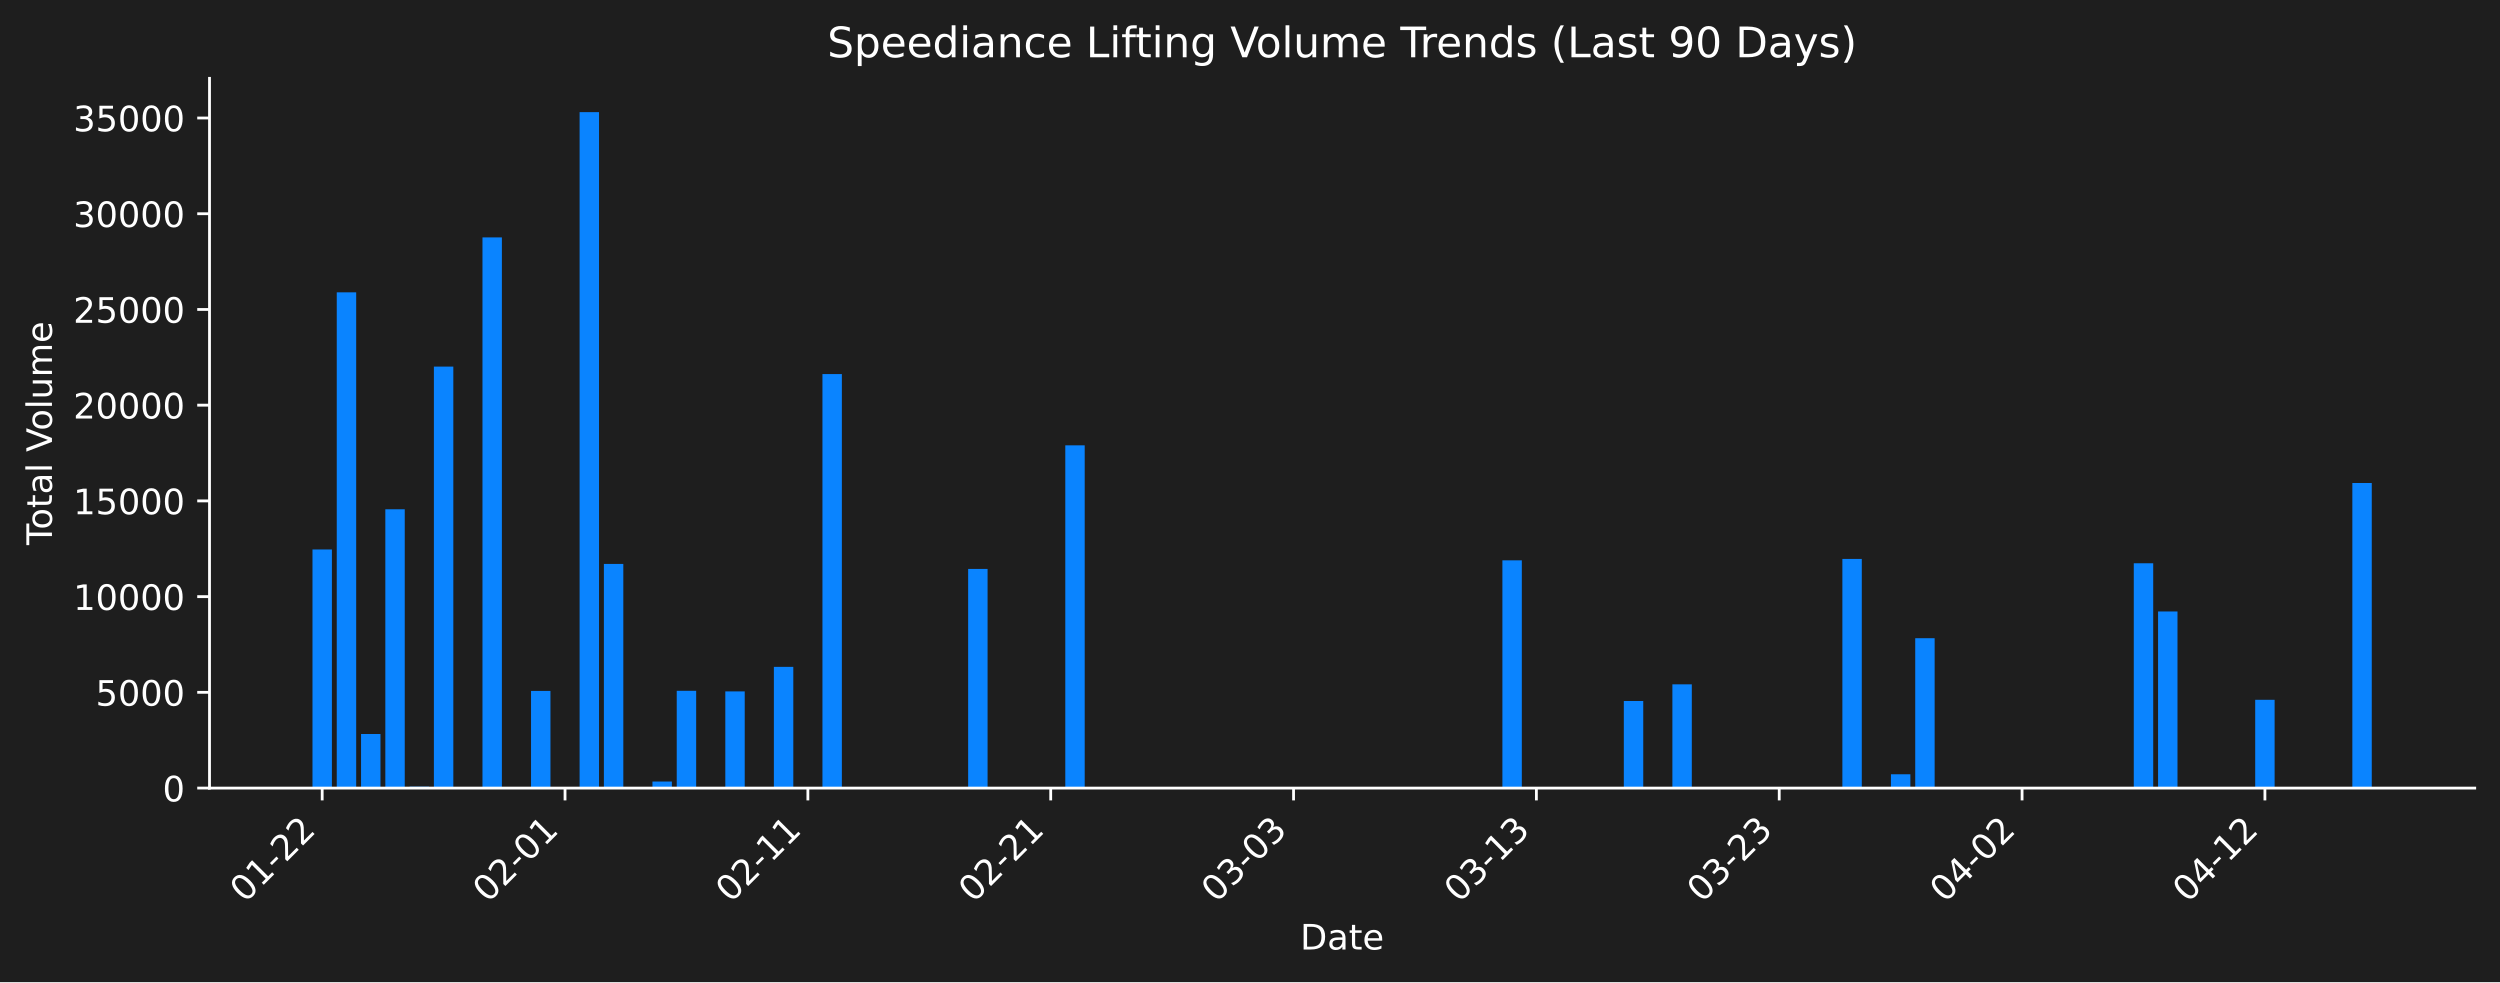
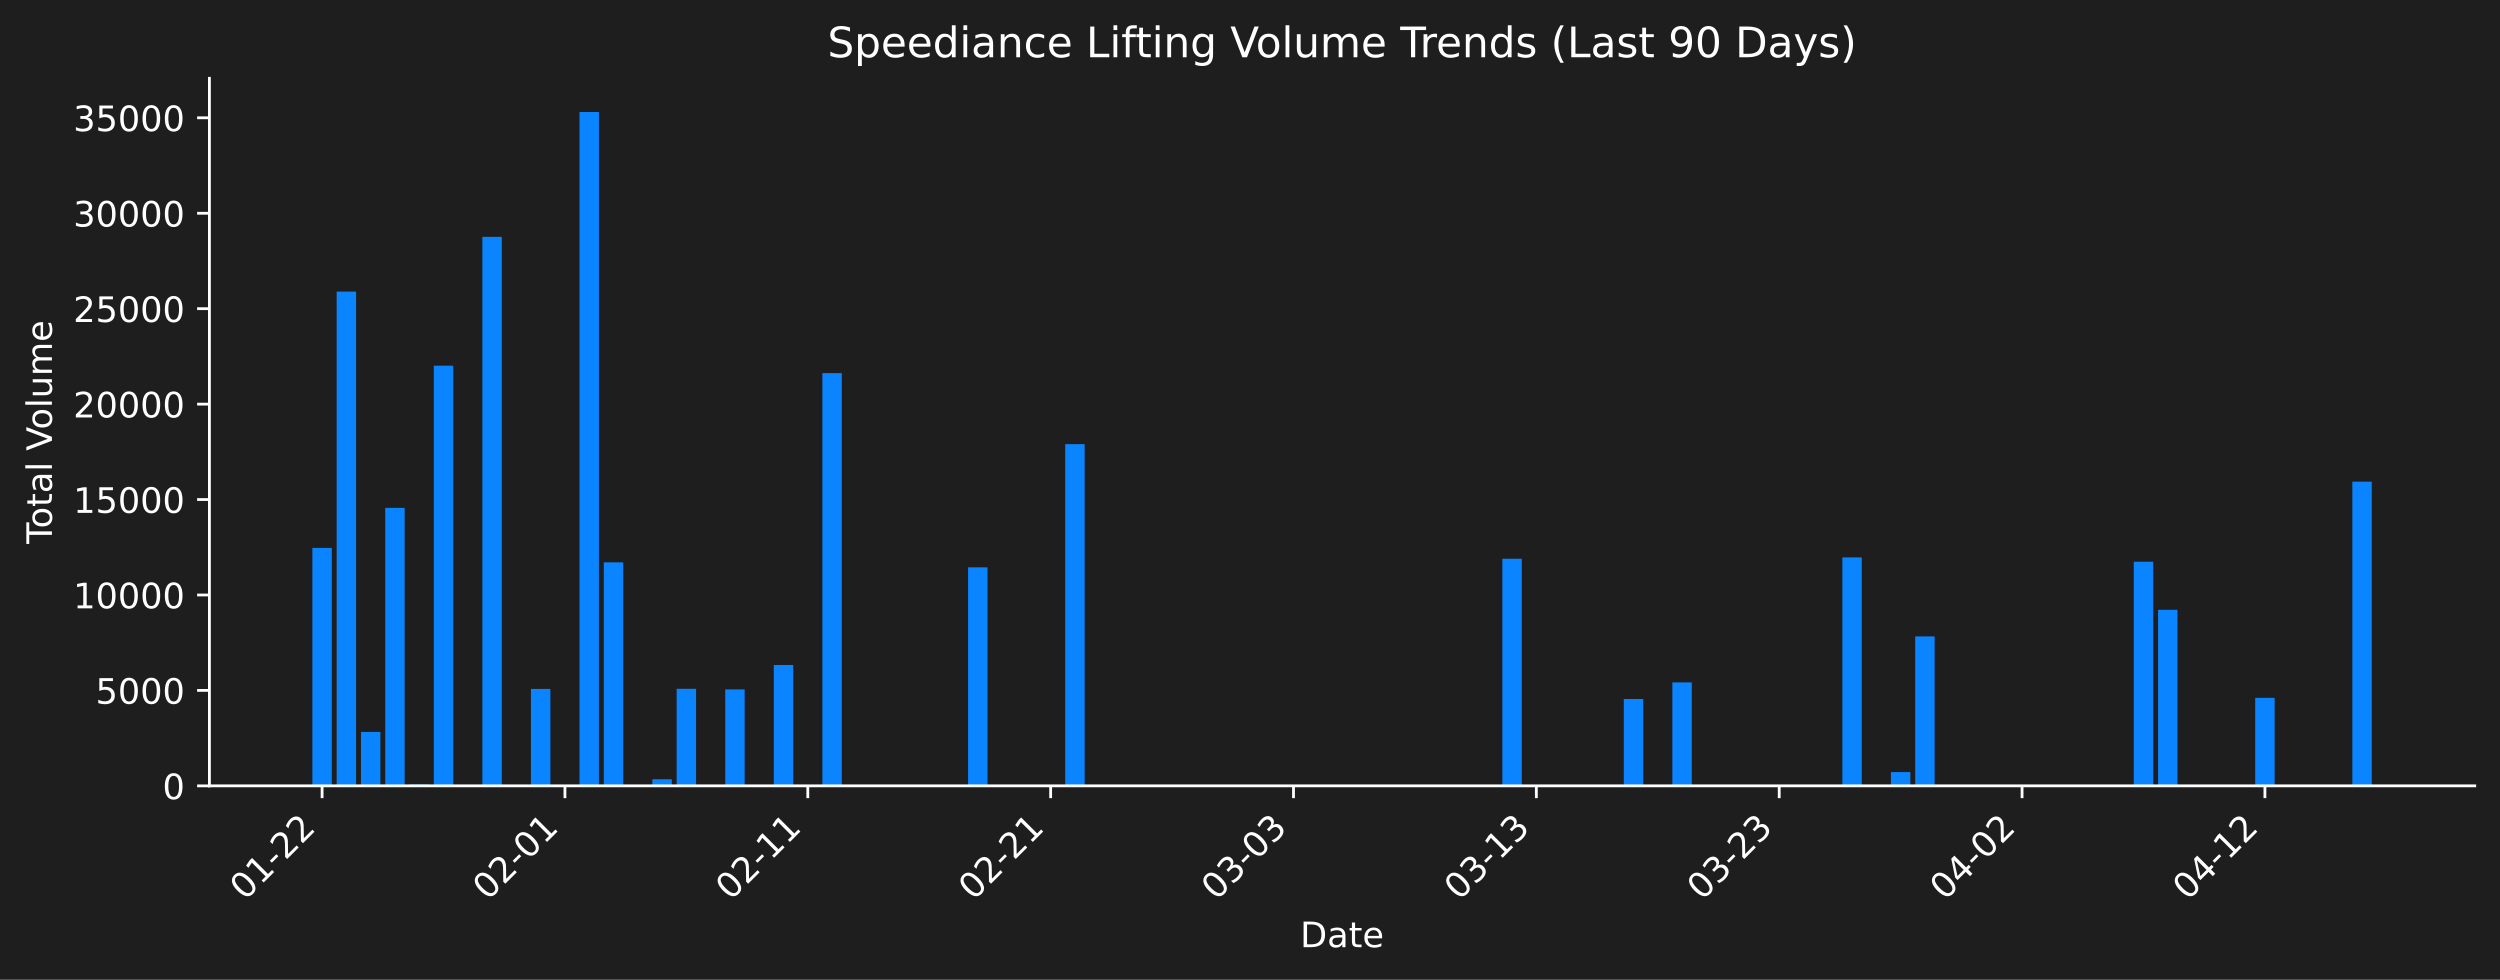
- <svg xmlns="http://www.w3.org/2000/svg" xmlns:xlink="http://www.w3.org/1999/xlink" width="712.261pt" height="279.8pt" viewBox="0 0 712.261 279.8" version="1.1">
+ <svg xmlns="http://www.w3.org/2000/svg" xmlns:xlink="http://www.w3.org/1999/xlink" width="712.621pt" height="279.271pt" viewBox="0 0 712.621 279.271" version="1.1">
  <defs>
    <style type="text/css">*{stroke-linejoin: round; stroke-linecap: butt}</style>
  </defs>
  <g id="figure_1">
    <g id="patch_1">
-       <path d="M 0 279.8  L 712.261 279.8  L 712.261 0  L 0 0  z " style="fill: #1e1e1e" />
+       <path d="M 0 279.271  L 712.621 279.271  L 712.621 0  L 0 0  z " style="fill: #1e1e1e" />
    </g>
    <g id="axes_1">
      <g id="patch_2">
-         <path d="M 59.691 224.531  L 705.061 224.531  L 705.061 22.318  L 59.691 22.318  L 59.691 224.531  z " style="fill: none" />
+         <path d="M 59.691 224.002  L 705.421 224.002  L 705.421 22.318  L 59.691 22.318  L 59.691 224.002  z " style="fill: none" />
      </g>
      <g id="patch_3">
-         <path d="M 89.026 224.531  L 94.561 224.531  L 94.561 156.536  L 89.026 156.536  z " clip-path="url(#p6ee5d2a723)" style="fill: #0a84ff" />
+         <path d="M 89.042 224.002  L 94.58 224.002  L 94.58 156.185  L 89.042 156.185  z " clip-path="url(#pab4fa74b27)" style="fill: #0a84ff" />
      </g>
      <g id="patch_4">
-         <path d="M 95.944 224.531  L 101.479 224.531  L 101.479 83.288  L 95.944 83.288  z " clip-path="url(#p6ee5d2a723)" style="fill: #0a84ff" />
+         <path d="M 95.964 224.002  L 101.502 224.002  L 101.502 83.129  L 95.964 83.129  z " clip-path="url(#pab4fa74b27)" style="fill: #0a84ff" />
      </g>
      <g id="patch_5">
-         <path d="M 102.863 224.531  L 108.398 224.531  L 108.398 209.117  L 102.863 209.117  z " clip-path="url(#p6ee5d2a723)" style="fill: #0a84ff" />
+         <path d="M 102.887 224.002  L 108.425 224.002  L 108.425 208.628  L 102.887 208.628  z " clip-path="url(#pab4fa74b27)" style="fill: #0a84ff" />
      </g>
      <g id="patch_6">
-         <path d="M 109.782 224.531  L 115.316 224.531  L 115.316 145.098  L 109.782 145.098  z " clip-path="url(#p6ee5d2a723)" style="fill: #0a84ff" />
+         <path d="M 109.809 224.002  L 115.347 224.002  L 115.347 144.776  L 109.809 144.776  z " clip-path="url(#pab4fa74b27)" style="fill: #0a84ff" />
      </g>
      <g id="patch_7">
-         <path d="M 116.7 224.531  L 122.235 224.531  L 122.235 224.132  L 116.7 224.132  z " clip-path="url(#p6ee5d2a723)" style="fill: #0a84ff" />
+         <path d="M 116.732 224.002  L 122.27 224.002  L 122.27 223.604  L 116.732 223.604  z " clip-path="url(#pab4fa74b27)" style="fill: #0a84ff" />
      </g>
      <g id="patch_8">
-         <path d="M 123.619 224.531  L 129.154 224.531  L 129.154 104.445  L 123.619 104.445  z " clip-path="url(#p6ee5d2a723)" style="fill: #0a84ff" />
+         <path d="M 123.654 224.002  L 129.192 224.002  L 129.192 104.23  L 123.654 104.23  z " clip-path="url(#pab4fa74b27)" style="fill: #0a84ff" />
      </g>
      <g id="patch_9">
-         <path d="M 137.456 224.531  L 142.991 224.531  L 142.991 67.644  L 137.456 67.644  z " clip-path="url(#p6ee5d2a723)" style="fill: #0a84ff" />
+         <path d="M 137.499 224.002  L 143.037 224.002  L 143.037 67.525  L 137.499 67.525  z " clip-path="url(#pab4fa74b27)" style="fill: #0a84ff" />
      </g>
      <g id="patch_10">
-         <path d="M 144.375 224.531  L 149.91 224.531  L 149.91 224.357  L 144.375 224.357  z " clip-path="url(#p6ee5d2a723)" style="fill: #0a84ff" />
+         <path d="M 144.422 224.002  L 149.96 224.002  L 149.96 223.828  L 144.422 223.828  z " clip-path="url(#pab4fa74b27)" style="fill: #0a84ff" />
      </g>
      <g id="patch_11">
-         <path d="M 151.293 224.531  L 156.828 224.531  L 156.828 196.842  L 151.293 196.842  z " clip-path="url(#p6ee5d2a723)" style="fill: #0a84ff" />
+         <path d="M 151.344 224.002  L 156.882 224.002  L 156.882 196.386  L 151.344 196.386  z " clip-path="url(#pab4fa74b27)" style="fill: #0a84ff" />
      </g>
      <g id="patch_12">
-         <path d="M 165.131 224.531  L 170.665 224.531  L 170.665 31.947  L 165.131 31.947  z " clip-path="url(#p6ee5d2a723)" style="fill: #0a84ff" />
+         <path d="M 165.189 224.002  L 170.727 224.002  L 170.727 31.922  L 165.189 31.922  z " clip-path="url(#pab4fa74b27)" style="fill: #0a84ff" />
      </g>
      <g id="patch_13">
-         <path d="M 172.049 224.531  L 177.584 224.531  L 177.584 160.66  L 172.049 160.66  z " clip-path="url(#p6ee5d2a723)" style="fill: #0a84ff" />
+         <path d="M 172.112 224.002  L 177.65 224.002  L 177.65 160.298  L 172.112 160.298  z " clip-path="url(#pab4fa74b27)" style="fill: #0a84ff" />
      </g>
      <g id="patch_14">
-         <path d="M 185.886 224.531  L 191.421 224.531  L 191.421 222.653  L 185.886 222.653  z " clip-path="url(#p6ee5d2a723)" style="fill: #0a84ff" />
+         <path d="M 185.957 224.002  L 191.495 224.002  L 191.495 222.128  L 185.957 222.128  z " clip-path="url(#pab4fa74b27)" style="fill: #0a84ff" />
      </g>
      <g id="patch_15">
-         <path d="M 192.805 224.531  L 198.34 224.531  L 198.34 196.804  L 192.805 196.804  z " clip-path="url(#p6ee5d2a723)" style="fill: #0a84ff" />
+         <path d="M 192.879 224.002  L 198.417 224.002  L 198.417 196.348  L 192.879 196.348  z " clip-path="url(#pab4fa74b27)" style="fill: #0a84ff" />
      </g>
      <g id="patch_16">
-         <path d="M 206.642 224.531  L 212.177 224.531  L 212.177 196.973  L 206.642 196.973  z " clip-path="url(#p6ee5d2a723)" style="fill: #0a84ff" />
+         <path d="M 206.724 224.002  L 212.262 224.002  L 212.262 196.516  L 206.724 196.516  z " clip-path="url(#pab4fa74b27)" style="fill: #0a84ff" />
      </g>
      <g id="patch_17">
-         <path d="M 220.48 224.531  L 226.015 224.531  L 226.015 189.988  L 220.48 189.988  z " clip-path="url(#p6ee5d2a723)" style="fill: #0a84ff" />
+         <path d="M 220.569 224.002  L 226.107 224.002  L 226.107 189.55  L 220.569 189.55  z " clip-path="url(#pab4fa74b27)" style="fill: #0a84ff" />
      </g>
      <g id="patch_18">
-         <path d="M 234.317 224.531  L 239.852 224.531  L 239.852 106.581  L 234.317 106.581  z " clip-path="url(#p6ee5d2a723)" style="fill: #0a84ff" />
+         <path d="M 234.414 224.002  L 239.952 224.002  L 239.952 106.36  L 234.414 106.36  z " clip-path="url(#pab4fa74b27)" style="fill: #0a84ff" />
      </g>
      <g id="patch_19">
-         <path d="M 275.829 224.531  L 281.364 224.531  L 281.364 162.089  L 275.829 162.089  z " clip-path="url(#p6ee5d2a723)" style="fill: #0a84ff" />
+         <path d="M 275.949 224.002  L 281.487 224.002  L 281.487 161.724  L 275.949 161.724  z " clip-path="url(#pab4fa74b27)" style="fill: #0a84ff" />
      </g>
      <g id="patch_20">
-         <path d="M 303.503 224.531  L 309.038 224.531  L 309.038 126.87  L 303.503 126.87  z " clip-path="url(#p6ee5d2a723)" style="fill: #0a84ff" />
+         <path d="M 303.639 224.002  L 309.177 224.002  L 309.177 126.597  L 303.639 126.597  z " clip-path="url(#pab4fa74b27)" style="fill: #0a84ff" />
      </g>
      <g id="patch_21">
-         <path d="M 428.039 224.531  L 433.574 224.531  L 433.574 159.635  L 428.039 159.635  z " clip-path="url(#p6ee5d2a723)" style="fill: #0a84ff" />
+         <path d="M 428.244 224.002  L 433.782 224.002  L 433.782 159.275  L 428.244 159.275  z " clip-path="url(#pab4fa74b27)" style="fill: #0a84ff" />
      </g>
      <g id="patch_22">
-         <path d="M 462.632 224.531  L 468.167 224.531  L 468.167 199.712  L 462.632 199.712  z " clip-path="url(#p6ee5d2a723)" style="fill: #0a84ff" />
+         <path d="M 462.857 224.002  L 468.395 224.002  L 468.395 199.247  L 462.857 199.247  z " clip-path="url(#pab4fa74b27)" style="fill: #0a84ff" />
      </g>
      <g id="patch_23">
-         <path d="M 476.469 224.531  L 482.004 224.531  L 482.004 194.96  L 476.469 194.96  z " clip-path="url(#p6ee5d2a723)" style="fill: #0a84ff" />
+         <path d="M 476.702 224.002  L 482.24 224.002  L 482.24 194.508  L 476.702 194.508  z " clip-path="url(#pab4fa74b27)" style="fill: #0a84ff" />
      </g>
      <g id="patch_24">
-         <path d="M 524.899 224.531  L 530.434 224.531  L 530.434 159.237  L 524.899 159.237  z " clip-path="url(#p6ee5d2a723)" style="fill: #0a84ff" />
+         <path d="M 525.159 224.002  L 530.697 224.002  L 530.697 158.878  L 525.159 158.878  z " clip-path="url(#pab4fa74b27)" style="fill: #0a84ff" />
      </g>
      <g id="patch_25">
-         <path d="M 538.737 224.531  L 544.272 224.531  L 544.272 220.593  L 538.737 220.593  z " clip-path="url(#p6ee5d2a723)" style="fill: #0a84ff" />
+         <path d="M 539.004 224.002  L 544.542 224.002  L 544.542 220.074  L 539.004 220.074  z " clip-path="url(#pab4fa74b27)" style="fill: #0a84ff" />
      </g>
      <g id="patch_26">
-         <path d="M 545.655 224.531  L 551.19 224.531  L 551.19 181.82  L 545.655 181.82  z " clip-path="url(#p6ee5d2a723)" style="fill: #0a84ff" />
+         <path d="M 545.926 224.002  L 551.464 224.002  L 551.464 181.402  L 545.926 181.402  z " clip-path="url(#pab4fa74b27)" style="fill: #0a84ff" />
      </g>
      <g id="patch_27">
-         <path d="M 607.923 224.531  L 613.458 224.531  L 613.458 160.486  L 607.923 160.486  z " clip-path="url(#p6ee5d2a723)" style="fill: #0a84ff" />
+         <path d="M 608.229 224.002  L 613.767 224.002  L 613.767 160.124  L 608.229 160.124  z " clip-path="url(#pab4fa74b27)" style="fill: #0a84ff" />
      </g>
      <g id="patch_28">
-         <path d="M 614.842 224.531  L 620.377 224.531  L 620.377 174.216  L 614.842 174.216  z " clip-path="url(#p6ee5d2a723)" style="fill: #0a84ff" />
+         <path d="M 615.151 224.002  L 620.689 224.002  L 620.689 173.818  L 615.151 173.818  z " clip-path="url(#pab4fa74b27)" style="fill: #0a84ff" />
      </g>
      <g id="patch_29">
-         <path d="M 642.516 224.531  L 648.051 224.531  L 648.051 199.384  L 642.516 199.384  z " clip-path="url(#p6ee5d2a723)" style="fill: #0a84ff" />
+         <path d="M 642.841 224.002  L 648.379 224.002  L 648.379 198.921  L 642.841 198.921  z " clip-path="url(#pab4fa74b27)" style="fill: #0a84ff" />
      </g>
      <g id="patch_30">
-         <path d="M 670.191 224.531  L 675.726 224.531  L 675.726 137.608  L 670.191 137.608  z " clip-path="url(#p6ee5d2a723)" style="fill: #0a84ff" />
+         <path d="M 670.531 224.002  L 676.069 224.002  L 676.069 137.306  L 670.531 137.306  z " clip-path="url(#pab4fa74b27)" style="fill: #0a84ff" />
      </g>
      <g id="matplotlib.axis_1">
        <g id="xtick_1">
          <g id="line2d_1">
            <defs>
-               <path id="ma945c48a2b" d="M 0 0  L 0 3.5  " style="stroke: #ffffff; stroke-width: 0.8" />
+               <path id="m5f4f51a894" d="M 0 0  L 0 3.5  " style="stroke: #ffffff; stroke-width: 0.8" />
            </defs>
            <g>
-               <use xlink:href="#ma945c48a2b" x="91.793" y="224.531" style="fill: #ffffff; stroke: #ffffff; stroke-width: 0.8" />
+               <use xlink:href="#m5f4f51a894" x="91.811" y="224.002" style="fill: #ffffff; stroke: #ffffff; stroke-width: 0.8" />
            </g>
          </g>
          <g id="text_1">
-             <g style="fill: #ffffff" transform="translate(69.77554 257.4511) rotate(-45) scale(0.1 -0.1)">
+             <g style="fill: #ffffff" transform="translate(69.79345 256.9221) rotate(-45) scale(0.1 -0.1)">
              <defs>
                <path id="DejaVuSans-30" d="M 2034 4250  Q 1547 4250 1301 3770  Q 1056 3291 1056 2328  Q 1056 1369 1301 889  Q 1547 409 2034 409  Q 2525 409 2770 889  Q 3016 1369 3016 2328  Q 3016 3291 2770 3770  Q 2525 4250 2034 4250  z M 2034 4750  Q 2819 4750 3233 4129  Q 3647 3509 3647 2328  Q 3647 1150 3233 529  Q 2819 -91 2034 -91  Q 1250 -91 836 529  Q 422 1150 422 2328  Q 422 3509 836 4129  Q 1250 4750 2034 4750  z " transform="scale(0.015625)" />
                <path id="DejaVuSans-31" d="M 794 531  L 1825 531  L 1825 4091  L 703 3866  L 703 4441  L 1819 4666  L 2450 4666  L 2450 531  L 3481 531  L 3481 0  L 794 0  L 794 531  z " transform="scale(0.015625)" />
                <path id="DejaVuSans-2d" d="M 313 2009  L 1997 2009  L 1997 1497  L 313 1497  L 313 2009  z " transform="scale(0.015625)" />
                <path id="DejaVuSans-32" d="M 1228 531  L 3431 531  L 3431 0  L 469 0  L 469 531  Q 828 903 1448 1529  Q 2069 2156 2228 2338  Q 2531 2678 2651 2914  Q 2772 3150 2772 3378  Q 2772 3750 2511 3984  Q 2250 4219 1831 4219  Q 1534 4219 1204 4116  Q 875 4013 500 3803  L 500 4441  Q 881 4594 1212 4672  Q 1544 4750 1819 4750  Q 2544 4750 2975 4387  Q 3406 4025 3406 3419  Q 3406 3131 3298 2873  Q 3191 2616 2906 2266  Q 2828 2175 2409 1742  Q 1991 1309 1228 531  z " transform="scale(0.015625)" />
              </defs>
              <use xlink:href="#DejaVuSans-30" />
              <use xlink:href="#DejaVuSans-31" transform="translate(63.62305 0)" />
              <use xlink:href="#DejaVuSans-2d" transform="translate(127.2461 0)" />
              <use xlink:href="#DejaVuSans-32" transform="translate(163.3301 0)" />
              <use xlink:href="#DejaVuSans-32" transform="translate(226.9531 0)" />
            </g>
          </g>
        </g>
        <g id="xtick_2">
          <g id="line2d_2">
            <g>
-               <use xlink:href="#ma945c48a2b" x="160.979" y="224.531" style="fill: #ffffff; stroke: #ffffff; stroke-width: 0.8" />
+               <use xlink:href="#m5f4f51a894" x="161.036" y="224.002" style="fill: #ffffff; stroke: #ffffff; stroke-width: 0.8" />
            </g>
          </g>
          <g id="text_2">
-             <g style="fill: #ffffff" transform="translate(138.9619 257.4511) rotate(-45) scale(0.1 -0.1)">
+             <g style="fill: #ffffff" transform="translate(139.0184 256.9221) rotate(-45) scale(0.1 -0.1)">
              <use xlink:href="#DejaVuSans-30" />
              <use xlink:href="#DejaVuSans-32" transform="translate(63.62305 0)" />
              <use xlink:href="#DejaVuSans-2d" transform="translate(127.2461 0)" />
              <use xlink:href="#DejaVuSans-30" transform="translate(163.3301 0)" />
              <use xlink:href="#DejaVuSans-31" transform="translate(226.9531 0)" />
            </g>
          </g>
        </g>
        <g id="xtick_3">
          <g id="line2d_3">
            <g>
-               <use xlink:href="#ma945c48a2b" x="230.166" y="224.531" style="fill: #ffffff; stroke: #ffffff; stroke-width: 0.8" />
+               <use xlink:href="#m5f4f51a894" x="230.261" y="224.002" style="fill: #ffffff; stroke: #ffffff; stroke-width: 0.8" />
            </g>
          </g>
          <g id="text_3">
-             <g style="fill: #ffffff" transform="translate(208.1482 257.4511) rotate(-45) scale(0.1 -0.1)">
+             <g style="fill: #ffffff" transform="translate(208.2433 256.9221) rotate(-45) scale(0.1 -0.1)">
              <use xlink:href="#DejaVuSans-30" />
              <use xlink:href="#DejaVuSans-32" transform="translate(63.62305 0)" />
              <use xlink:href="#DejaVuSans-2d" transform="translate(127.2461 0)" />
              <use xlink:href="#DejaVuSans-31" transform="translate(163.3301 0)" />
              <use xlink:href="#DejaVuSans-31" transform="translate(226.9531 0)" />
            </g>
          </g>
        </g>
        <g id="xtick_4">
          <g id="line2d_4">
            <g>
-               <use xlink:href="#ma945c48a2b" x="299.352" y="224.531" style="fill: #ffffff; stroke: #ffffff; stroke-width: 0.8" />
+               <use xlink:href="#m5f4f51a894" x="299.486" y="224.002" style="fill: #ffffff; stroke: #ffffff; stroke-width: 0.8" />
            </g>
          </g>
          <g id="text_4">
-             <g style="fill: #ffffff" transform="translate(277.3345 257.4511) rotate(-45) scale(0.1 -0.1)">
+             <g style="fill: #ffffff" transform="translate(277.4682 256.9221) rotate(-45) scale(0.1 -0.1)">
              <use xlink:href="#DejaVuSans-30" />
              <use xlink:href="#DejaVuSans-32" transform="translate(63.62305 0)" />
              <use xlink:href="#DejaVuSans-2d" transform="translate(127.2461 0)" />
              <use xlink:href="#DejaVuSans-32" transform="translate(163.3301 0)" />
              <use xlink:href="#DejaVuSans-31" transform="translate(226.9531 0)" />
            </g>
          </g>
        </g>
        <g id="xtick_5">
          <g id="line2d_5">
            <g>
-               <use xlink:href="#ma945c48a2b" x="368.538" y="224.531" style="fill: #ffffff; stroke: #ffffff; stroke-width: 0.8" />
+               <use xlink:href="#m5f4f51a894" x="368.711" y="224.002" style="fill: #ffffff; stroke: #ffffff; stroke-width: 0.8" />
            </g>
          </g>
          <g id="text_5">
-             <g style="fill: #ffffff" transform="translate(346.5208 257.4511) rotate(-45) scale(0.1 -0.1)">
+             <g style="fill: #ffffff" transform="translate(346.6931 256.9221) rotate(-45) scale(0.1 -0.1)">
              <defs>
                <path id="DejaVuSans-33" d="M 2597 2516  Q 3050 2419 3304 2112  Q 3559 1806 3559 1356  Q 3559 666 3084 287  Q 2609 -91 1734 -91  Q 1441 -91 1130 -33  Q 819 25 488 141  L 488 750  Q 750 597 1062 519  Q 1375 441 1716 441  Q 2309 441 2620 675  Q 2931 909 2931 1356  Q 2931 1769 2642 2001  Q 2353 2234 1838 2234  L 1294 2234  L 1294 2753  L 1863 2753  Q 2328 2753 2575 2939  Q 2822 3125 2822 3475  Q 2822 3834 2567 4026  Q 2313 4219 1838 4219  Q 1578 4219 1281 4162  Q 984 4106 628 3988  L 628 4550  Q 988 4650 1302 4700  Q 1616 4750 1894 4750  Q 2613 4750 3031 4423  Q 3450 4097 3450 3541  Q 3450 3153 3228 2886  Q 3006 2619 2597 2516  z " transform="scale(0.015625)" />
              </defs>
              <use xlink:href="#DejaVuSans-30" />
              <use xlink:href="#DejaVuSans-33" transform="translate(63.62305 0)" />
              <use xlink:href="#DejaVuSans-2d" transform="translate(127.2461 0)" />
              <use xlink:href="#DejaVuSans-30" transform="translate(163.3301 0)" />
              <use xlink:href="#DejaVuSans-33" transform="translate(226.9531 0)" />
            </g>
          </g>
        </g>
        <g id="xtick_6">
          <g id="line2d_6">
            <g>
-               <use xlink:href="#ma945c48a2b" x="437.725" y="224.531" style="fill: #ffffff; stroke: #ffffff; stroke-width: 0.8" />
+               <use xlink:href="#m5f4f51a894" x="437.936" y="224.002" style="fill: #ffffff; stroke: #ffffff; stroke-width: 0.8" />
            </g>
          </g>
          <g id="text_6">
-             <g style="fill: #ffffff" transform="translate(415.7071 257.4511) rotate(-45) scale(0.1 -0.1)">
+             <g style="fill: #ffffff" transform="translate(415.918 256.9221) rotate(-45) scale(0.1 -0.1)">
              <use xlink:href="#DejaVuSans-30" />
              <use xlink:href="#DejaVuSans-33" transform="translate(63.62305 0)" />
              <use xlink:href="#DejaVuSans-2d" transform="translate(127.2461 0)" />
              <use xlink:href="#DejaVuSans-31" transform="translate(163.3301 0)" />
              <use xlink:href="#DejaVuSans-33" transform="translate(226.9531 0)" />
            </g>
          </g>
        </g>
        <g id="xtick_7">
          <g id="line2d_7">
            <g>
-               <use xlink:href="#ma945c48a2b" x="506.911" y="224.531" style="fill: #ffffff; stroke: #ffffff; stroke-width: 0.8" />
+               <use xlink:href="#m5f4f51a894" x="507.16" y="224.002" style="fill: #ffffff; stroke: #ffffff; stroke-width: 0.8" />
            </g>
          </g>
          <g id="text_7">
-             <g style="fill: #ffffff" transform="translate(484.8935 257.4511) rotate(-45) scale(0.1 -0.1)">
+             <g style="fill: #ffffff" transform="translate(485.1429 256.9221) rotate(-45) scale(0.1 -0.1)">
              <use xlink:href="#DejaVuSans-30" />
              <use xlink:href="#DejaVuSans-33" transform="translate(63.62305 0)" />
              <use xlink:href="#DejaVuSans-2d" transform="translate(127.2461 0)" />
              <use xlink:href="#DejaVuSans-32" transform="translate(163.3301 0)" />
              <use xlink:href="#DejaVuSans-33" transform="translate(226.9531 0)" />
            </g>
          </g>
        </g>
        <g id="xtick_8">
          <g id="line2d_8">
            <g>
-               <use xlink:href="#ma945c48a2b" x="576.097" y="224.531" style="fill: #ffffff; stroke: #ffffff; stroke-width: 0.8" />
+               <use xlink:href="#m5f4f51a894" x="576.385" y="224.002" style="fill: #ffffff; stroke: #ffffff; stroke-width: 0.8" />
            </g>
          </g>
          <g id="text_8">
-             <g style="fill: #ffffff" transform="translate(554.0798 257.4511) rotate(-45) scale(0.1 -0.1)">
+             <g style="fill: #ffffff" transform="translate(554.3678 256.9221) rotate(-45) scale(0.1 -0.1)">
              <defs>
                <path id="DejaVuSans-34" d="M 2419 4116  L 825 1625  L 2419 1625  L 2419 4116  z M 2253 4666  L 3047 4666  L 3047 1625  L 3713 1625  L 3713 1100  L 3047 1100  L 3047 0  L 2419 0  L 2419 1100  L 313 1100  L 313 1709  L 2253 4666  z " transform="scale(0.015625)" />
              </defs>
              <use xlink:href="#DejaVuSans-30" />
              <use xlink:href="#DejaVuSans-34" transform="translate(63.62305 0)" />
              <use xlink:href="#DejaVuSans-2d" transform="translate(127.2461 0)" />
              <use xlink:href="#DejaVuSans-30" transform="translate(163.3301 0)" />
              <use xlink:href="#DejaVuSans-32" transform="translate(226.9531 0)" />
            </g>
          </g>
        </g>
        <g id="xtick_9">
          <g id="line2d_9">
            <g>
-               <use xlink:href="#ma945c48a2b" x="645.284" y="224.531" style="fill: #ffffff; stroke: #ffffff; stroke-width: 0.8" />
+               <use xlink:href="#m5f4f51a894" x="645.61" y="224.002" style="fill: #ffffff; stroke: #ffffff; stroke-width: 0.8" />
            </g>
          </g>
          <g id="text_9">
-             <g style="fill: #ffffff" transform="translate(623.2661 257.4511) rotate(-45) scale(0.1 -0.1)">
+             <g style="fill: #ffffff" transform="translate(623.5928 256.9221) rotate(-45) scale(0.1 -0.1)">
              <use xlink:href="#DejaVuSans-30" />
              <use xlink:href="#DejaVuSans-34" transform="translate(63.62305 0)" />
              <use xlink:href="#DejaVuSans-2d" transform="translate(127.2461 0)" />
              <use xlink:href="#DejaVuSans-31" transform="translate(163.3301 0)" />
              <use xlink:href="#DejaVuSans-32" transform="translate(226.9531 0)" />
            </g>
          </g>
        </g>
        <g id="text_10">
-           <g style="fill: #ffffff" transform="translate(370.4248 270.5201) scale(0.1 -0.1)">
+           <g style="fill: #ffffff" transform="translate(370.6048 269.9911) scale(0.1 -0.1)">
            <defs>
              <path id="DejaVuSans-44" d="M 1259 4147  L 1259 519  L 2022 519  Q 2988 519 3436 956  Q 3884 1394 3884 2338  Q 3884 3275 3436 3711  Q 2988 4147 2022 4147  L 1259 4147  z M 628 4666  L 1925 4666  Q 3281 4666 3915 4102  Q 4550 3538 4550 2338  Q 4550 1131 3912 565  Q 3275 0 1925 0  L 628 0  L 628 4666  z " transform="scale(0.015625)" />
              <path id="DejaVuSans-61" d="M 2194 1759  Q 1497 1759 1228 1600  Q 959 1441 959 1056  Q 959 750 1161 570  Q 1363 391 1709 391  Q 2188 391 2477 730  Q 2766 1069 2766 1631  L 2766 1759  L 2194 1759  z M 3341 1997  L 3341 0  L 2766 0  L 2766 531  Q 2569 213 2275 61  Q 1981 -91 1556 -91  Q 1019 -91 701 211  Q 384 513 384 1019  Q 384 1609 779 1909  Q 1175 2209 1959 2209  L 2766 2209  L 2766 2266  Q 2766 2663 2505 2880  Q 2244 3097 1772 3097  Q 1472 3097 1187 3025  Q 903 2953 641 2809  L 641 3341  Q 956 3463 1253 3523  Q 1550 3584 1831 3584  Q 2591 3584 2966 3190  Q 3341 2797 3341 1997  z " transform="scale(0.015625)" />
              <path id="DejaVuSans-74" d="M 1172 4494  L 1172 3500  L 2356 3500  L 2356 3053  L 1172 3053  L 1172 1153  Q 1172 725 1289 603  Q 1406 481 1766 481  L 2356 481  L 2356 0  L 1766 0  Q 1100 0 847 248  Q 594 497 594 1153  L 594 3053  L 172 3053  L 172 3500  L 594 3500  L 594 4494  L 1172 4494  z " transform="scale(0.015625)" />
              <path id="DejaVuSans-65" d="M 3597 1894  L 3597 1613  L 953 1613  Q 991 1019 1311 708  Q 1631 397 2203 397  Q 2534 397 2845 478  Q 3156 559 3463 722  L 3463 178  Q 3153 47 2828 -22  Q 2503 -91 2169 -91  Q 1331 -91 842 396  Q 353 884 353 1716  Q 353 2575 817 3079  Q 1281 3584 2069 3584  Q 2775 3584 3186 3129  Q 3597 2675 3597 1894  z M 3022 2063  Q 3016 2534 2758 2815  Q 2500 3097 2075 3097  Q 1594 3097 1305 2825  Q 1016 2553 972 2059  L 3022 2063  z " transform="scale(0.015625)" />
            </defs>
            <use xlink:href="#DejaVuSans-44" />
            <use xlink:href="#DejaVuSans-61" transform="translate(77.00195 0)" />
            <use xlink:href="#DejaVuSans-74" transform="translate(138.2812 0)" />
            <use xlink:href="#DejaVuSans-65" transform="translate(177.4902 0)" />
          </g>
        </g>
      </g>
      <g id="matplotlib.axis_2">
        <g id="ytick_1">
          <g id="line2d_10">
            <defs>
-               <path id="mf69db935e7" d="M 0 0  L -3.5 0  " style="stroke: #ffffff; stroke-width: 0.8" />
+               <path id="m5c00fa5bfc" d="M 0 0  L -3.5 0  " style="stroke: #ffffff; stroke-width: 0.8" />
            </defs>
            <g>
-               <use xlink:href="#mf69db935e7" x="59.691" y="224.531" style="fill: #ffffff; stroke: #ffffff; stroke-width: 0.8" />
+               <use xlink:href="#m5c00fa5bfc" x="59.691" y="224.002" style="fill: #ffffff; stroke: #ffffff; stroke-width: 0.8" />
            </g>
          </g>
          <g id="text_11">
-             <g style="fill: #ffffff" transform="translate(46.32812 228.3305) scale(0.1 -0.1)">
+             <g style="fill: #ffffff" transform="translate(46.32812 227.8014) scale(0.1 -0.1)">
              <use xlink:href="#DejaVuSans-30" />
            </g>
          </g>
        </g>
        <g id="ytick_2">
          <g id="line2d_11">
            <g>
-               <use xlink:href="#mf69db935e7" x="59.691" y="197.257" style="fill: #ffffff; stroke: #ffffff; stroke-width: 0.8" />
+               <use xlink:href="#m5c00fa5bfc" x="59.691" y="196.799" style="fill: #ffffff; stroke: #ffffff; stroke-width: 0.8" />
            </g>
          </g>
          <g id="text_12">
-             <g style="fill: #ffffff" transform="translate(27.24063 201.0562) scale(0.1 -0.1)">
+             <g style="fill: #ffffff" transform="translate(27.24063 200.5984) scale(0.1 -0.1)">
              <defs>
                <path id="DejaVuSans-35" d="M 691 4666  L 3169 4666  L 3169 4134  L 1269 4134  L 1269 2991  Q 1406 3038 1543 3061  Q 1681 3084 1819 3084  Q 2600 3084 3056 2656  Q 3513 2228 3513 1497  Q 3513 744 3044 326  Q 2575 -91 1722 -91  Q 1428 -91 1123 -41  Q 819 9 494 109  L 494 744  Q 775 591 1075 516  Q 1375 441 1709 441  Q 2250 441 2565 725  Q 2881 1009 2881 1497  Q 2881 1984 2565 2268  Q 2250 2553 1709 2553  Q 1456 2553 1204 2497  Q 953 2441 691 2322  L 691 4666  z " transform="scale(0.015625)" />
              </defs>
              <use xlink:href="#DejaVuSans-35" />
              <use xlink:href="#DejaVuSans-30" transform="translate(63.62305 0)" />
              <use xlink:href="#DejaVuSans-30" transform="translate(127.2461 0)" />
              <use xlink:href="#DejaVuSans-30" transform="translate(190.8691 0)" />
            </g>
          </g>
        </g>
        <g id="ytick_3">
          <g id="line2d_12">
            <g>
-               <use xlink:href="#mf69db935e7" x="59.691" y="169.983" style="fill: #ffffff; stroke: #ffffff; stroke-width: 0.8" />
+               <use xlink:href="#m5c00fa5bfc" x="59.691" y="169.596" style="fill: #ffffff; stroke: #ffffff; stroke-width: 0.8" />
            </g>
          </g>
          <g id="text_13">
-             <g style="fill: #ffffff" transform="translate(20.87813 173.7818) scale(0.1 -0.1)">
+             <g style="fill: #ffffff" transform="translate(20.87813 173.3955) scale(0.1 -0.1)">
              <use xlink:href="#DejaVuSans-31" />
              <use xlink:href="#DejaVuSans-30" transform="translate(63.62305 0)" />
              <use xlink:href="#DejaVuSans-30" transform="translate(127.2461 0)" />
              <use xlink:href="#DejaVuSans-30" transform="translate(190.8691 0)" />
              <use xlink:href="#DejaVuSans-30" transform="translate(254.4922 0)" />
            </g>
          </g>
        </g>
        <g id="ytick_4">
          <g id="line2d_13">
            <g>
-               <use xlink:href="#mf69db935e7" x="59.691" y="142.708" style="fill: #ffffff; stroke: #ffffff; stroke-width: 0.8" />
+               <use xlink:href="#m5c00fa5bfc" x="59.691" y="142.393" style="fill: #ffffff; stroke: #ffffff; stroke-width: 0.8" />
            </g>
          </g>
          <g id="text_14">
-             <g style="fill: #ffffff" transform="translate(20.87813 146.5075) scale(0.1 -0.1)">
+             <g style="fill: #ffffff" transform="translate(20.87813 146.1925) scale(0.1 -0.1)">
              <use xlink:href="#DejaVuSans-31" />
              <use xlink:href="#DejaVuSans-35" transform="translate(63.62305 0)" />
              <use xlink:href="#DejaVuSans-30" transform="translate(127.2461 0)" />
              <use xlink:href="#DejaVuSans-30" transform="translate(190.8691 0)" />
              <use xlink:href="#DejaVuSans-30" transform="translate(254.4922 0)" />
            </g>
          </g>
        </g>
        <g id="ytick_5">
          <g id="line2d_14">
            <g>
-               <use xlink:href="#mf69db935e7" x="59.691" y="115.434" style="fill: #ffffff; stroke: #ffffff; stroke-width: 0.8" />
+               <use xlink:href="#m5c00fa5bfc" x="59.691" y="115.19" style="fill: #ffffff; stroke: #ffffff; stroke-width: 0.8" />
            </g>
          </g>
          <g id="text_15">
-             <g style="fill: #ffffff" transform="translate(20.87813 119.2332) scale(0.1 -0.1)">
+             <g style="fill: #ffffff" transform="translate(20.87813 118.9896) scale(0.1 -0.1)">
              <use xlink:href="#DejaVuSans-32" />
              <use xlink:href="#DejaVuSans-30" transform="translate(63.62305 0)" />
              <use xlink:href="#DejaVuSans-30" transform="translate(127.2461 0)" />
              <use xlink:href="#DejaVuSans-30" transform="translate(190.8691 0)" />
              <use xlink:href="#DejaVuSans-30" transform="translate(254.4922 0)" />
            </g>
          </g>
        </g>
        <g id="ytick_6">
          <g id="line2d_15">
            <g>
-               <use xlink:href="#mf69db935e7" x="59.691" y="88.16" style="fill: #ffffff; stroke: #ffffff; stroke-width: 0.8" />
+               <use xlink:href="#m5c00fa5bfc" x="59.691" y="87.987" style="fill: #ffffff; stroke: #ffffff; stroke-width: 0.8" />
            </g>
          </g>
          <g id="text_16">
-             <g style="fill: #ffffff" transform="translate(20.87813 91.9589) scale(0.1 -0.1)">
+             <g style="fill: #ffffff" transform="translate(20.87813 91.78663) scale(0.1 -0.1)">
              <use xlink:href="#DejaVuSans-32" />
              <use xlink:href="#DejaVuSans-35" transform="translate(63.62305 0)" />
              <use xlink:href="#DejaVuSans-30" transform="translate(127.2461 0)" />
              <use xlink:href="#DejaVuSans-30" transform="translate(190.8691 0)" />
              <use xlink:href="#DejaVuSans-30" transform="translate(254.4922 0)" />
            </g>
          </g>
        </g>
        <g id="ytick_7">
          <g id="line2d_16">
            <g>
-               <use xlink:href="#mf69db935e7" x="59.691" y="60.885" style="fill: #ffffff; stroke: #ffffff; stroke-width: 0.8" />
+               <use xlink:href="#m5c00fa5bfc" x="59.691" y="60.784" style="fill: #ffffff; stroke: #ffffff; stroke-width: 0.8" />
            </g>
          </g>
          <g id="text_17">
-             <g style="fill: #ffffff" transform="translate(20.87813 64.68459) scale(0.1 -0.1)">
+             <g style="fill: #ffffff" transform="translate(20.87813 64.58368) scale(0.1 -0.1)">
              <use xlink:href="#DejaVuSans-33" />
              <use xlink:href="#DejaVuSans-30" transform="translate(63.62305 0)" />
              <use xlink:href="#DejaVuSans-30" transform="translate(127.2461 0)" />
              <use xlink:href="#DejaVuSans-30" transform="translate(190.8691 0)" />
              <use xlink:href="#DejaVuSans-30" transform="translate(254.4922 0)" />
            </g>
          </g>
        </g>
        <g id="ytick_8">
          <g id="line2d_17">
            <g>
-               <use xlink:href="#mf69db935e7" x="59.691" y="33.611" style="fill: #ffffff; stroke: #ffffff; stroke-width: 0.8" />
+               <use xlink:href="#m5c00fa5bfc" x="59.691" y="33.582" style="fill: #ffffff; stroke: #ffffff; stroke-width: 0.8" />
            </g>
          </g>
          <g id="text_18">
-             <g style="fill: #ffffff" transform="translate(20.87813 37.41027) scale(0.1 -0.1)">
+             <g style="fill: #ffffff" transform="translate(20.87813 37.38073) scale(0.1 -0.1)">
              <use xlink:href="#DejaVuSans-33" />
              <use xlink:href="#DejaVuSans-35" transform="translate(63.62305 0)" />
              <use xlink:href="#DejaVuSans-30" transform="translate(127.2461 0)" />
              <use xlink:href="#DejaVuSans-30" transform="translate(190.8691 0)" />
              <use xlink:href="#DejaVuSans-30" transform="translate(254.4922 0)" />
            </g>
          </g>
        </g>
        <g id="text_19">
-           <g style="fill: #ffffff" transform="translate(14.79844 155.2872) rotate(-90) scale(0.1 -0.1)">
+           <g style="fill: #ffffff" transform="translate(14.79844 155.0226) rotate(-90) scale(0.1 -0.1)">
            <defs>
              <path id="DejaVuSans-54" d="M -19 4666  L 3928 4666  L 3928 4134  L 2272 4134  L 2272 0  L 1638 0  L 1638 4134  L -19 4134  L -19 4666  z " transform="scale(0.015625)" />
              <path id="DejaVuSans-6f" d="M 1959 3097  Q 1497 3097 1228 2736  Q 959 2375 959 1747  Q 959 1119 1226 758  Q 1494 397 1959 397  Q 2419 397 2687 759  Q 2956 1122 2956 1747  Q 2956 2369 2687 2733  Q 2419 3097 1959 3097  z M 1959 3584  Q 2709 3584 3137 3096  Q 3566 2609 3566 1747  Q 3566 888 3137 398  Q 2709 -91 1959 -91  Q 1206 -91 779 398  Q 353 888 353 1747  Q 353 2609 779 3096  Q 1206 3584 1959 3584  z " transform="scale(0.015625)" />
              <path id="DejaVuSans-6c" d="M 603 4863  L 1178 4863  L 1178 0  L 603 0  L 603 4863  z " transform="scale(0.015625)" />
              <path id="DejaVuSans-20" transform="scale(0.015625)" />
              <path id="DejaVuSans-56" d="M 1831 0  L 50 4666  L 709 4666  L 2188 738  L 3669 4666  L 4325 4666  L 2547 0  L 1831 0  z " transform="scale(0.015625)" />
              <path id="DejaVuSans-75" d="M 544 1381  L 544 3500  L 1119 3500  L 1119 1403  Q 1119 906 1312 657  Q 1506 409 1894 409  Q 2359 409 2629 706  Q 2900 1003 2900 1516  L 2900 3500  L 3475 3500  L 3475 0  L 2900 0  L 2900 538  Q 2691 219 2414 64  Q 2138 -91 1772 -91  Q 1169 -91 856 284  Q 544 659 544 1381  z M 1991 3584  L 1991 3584  z " transform="scale(0.015625)" />
              <path id="DejaVuSans-6d" d="M 3328 2828  Q 3544 3216 3844 3400  Q 4144 3584 4550 3584  Q 5097 3584 5394 3201  Q 5691 2819 5691 2113  L 5691 0  L 5113 0  L 5113 2094  Q 5113 2597 4934 2840  Q 4756 3084 4391 3084  Q 3944 3084 3684 2787  Q 3425 2491 3425 1978  L 3425 0  L 2847 0  L 2847 2094  Q 2847 2600 2669 2842  Q 2491 3084 2119 3084  Q 1678 3084 1418 2786  Q 1159 2488 1159 1978  L 1159 0  L 581 0  L 581 3500  L 1159 3500  L 1159 2956  Q 1356 3278 1631 3431  Q 1906 3584 2284 3584  Q 2666 3584 2933 3390  Q 3200 3197 3328 2828  z " transform="scale(0.015625)" />
            </defs>
            <use xlink:href="#DejaVuSans-54" />
            <use xlink:href="#DejaVuSans-6f" transform="translate(44.08398 0)" />
            <use xlink:href="#DejaVuSans-74" transform="translate(105.2656 0)" />
            <use xlink:href="#DejaVuSans-61" transform="translate(144.4746 0)" />
            <use xlink:href="#DejaVuSans-6c" transform="translate(205.7539 0)" />
            <use xlink:href="#DejaVuSans-20" transform="translate(233.5371 0)" />
            <use xlink:href="#DejaVuSans-56" transform="translate(265.3242 0)" />
            <use xlink:href="#DejaVuSans-6f" transform="translate(325.9824 0)" />
            <use xlink:href="#DejaVuSans-6c" transform="translate(387.1641 0)" />
            <use xlink:href="#DejaVuSans-75" transform="translate(414.9473 0)" />
            <use xlink:href="#DejaVuSans-6d" transform="translate(478.3262 0)" />
            <use xlink:href="#DejaVuSans-65" transform="translate(575.7383 0)" />
          </g>
        </g>
      </g>
      <g id="patch_31">
-         <path d="M 59.691 224.531  L 59.691 22.318  " style="fill: none; stroke: #ffffff; stroke-width: 0.8; stroke-linejoin: miter; stroke-linecap: square" />
+         <path d="M 59.691 224.002  L 59.691 22.318  " style="fill: none; stroke: #ffffff; stroke-width: 0.8; stroke-linejoin: miter; stroke-linecap: square" />
      </g>
      <g id="patch_32">
-         <path d="M 59.691 224.531  L 705.061 224.531  " style="fill: none; stroke: #ffffff; stroke-width: 0.8; stroke-linejoin: miter; stroke-linecap: square" />
+         <path d="M 59.691 224.002  L 705.421 224.002  " style="fill: none; stroke: #ffffff; stroke-width: 0.8; stroke-linejoin: miter; stroke-linecap: square" />
      </g>
      <g id="text_20">
-         <g style="fill: #ffffff" transform="translate(235.6934 16.31812) scale(0.12 -0.12)">
+         <g style="fill: #ffffff" transform="translate(235.8734 16.31812) scale(0.12 -0.12)">
          <defs>
            <path id="DejaVuSans-53" d="M 3425 4513  L 3425 3897  Q 3066 4069 2747 4153  Q 2428 4238 2131 4238  Q 1616 4238 1336 4038  Q 1056 3838 1056 3469  Q 1056 3159 1242 3001  Q 1428 2844 1947 2747  L 2328 2669  Q 3034 2534 3370 2195  Q 3706 1856 3706 1288  Q 3706 609 3251 259  Q 2797 -91 1919 -91  Q 1588 -91 1214 -16  Q 841 59 441 206  L 441 856  Q 825 641 1194 531  Q 1563 422 1919 422  Q 2459 422 2753 634  Q 3047 847 3047 1241  Q 3047 1584 2836 1778  Q 2625 1972 2144 2069  L 1759 2144  Q 1053 2284 737 2584  Q 422 2884 422 3419  Q 422 4038 858 4394  Q 1294 4750 2059 4750  Q 2388 4750 2728 4690  Q 3069 4631 3425 4513  z " transform="scale(0.015625)" />
            <path id="DejaVuSans-70" d="M 1159 525  L 1159 -1331  L 581 -1331  L 581 3500  L 1159 3500  L 1159 2969  Q 1341 3281 1617 3432  Q 1894 3584 2278 3584  Q 2916 3584 3314 3078  Q 3713 2572 3713 1747  Q 3713 922 3314 415  Q 2916 -91 2278 -91  Q 1894 -91 1617 61  Q 1341 213 1159 525  z M 3116 1747  Q 3116 2381 2855 2742  Q 2594 3103 2138 3103  Q 1681 3103 1420 2742  Q 1159 2381 1159 1747  Q 1159 1113 1420 752  Q 1681 391 2138 391  Q 2594 391 2855 752  Q 3116 1113 3116 1747  z " transform="scale(0.015625)" />
            <path id="DejaVuSans-64" d="M 2906 2969  L 2906 4863  L 3481 4863  L 3481 0  L 2906 0  L 2906 525  Q 2725 213 2448 61  Q 2172 -91 1784 -91  Q 1150 -91 751 415  Q 353 922 353 1747  Q 353 2572 751 3078  Q 1150 3584 1784 3584  Q 2172 3584 2448 3432  Q 2725 3281 2906 2969  z M 947 1747  Q 947 1113 1208 752  Q 1469 391 1925 391  Q 2381 391 2643 752  Q 2906 1113 2906 1747  Q 2906 2381 2643 2742  Q 2381 3103 1925 3103  Q 1469 3103 1208 2742  Q 947 2381 947 1747  z " transform="scale(0.015625)" />
            <path id="DejaVuSans-69" d="M 603 3500  L 1178 3500  L 1178 0  L 603 0  L 603 3500  z M 603 4863  L 1178 4863  L 1178 4134  L 603 4134  L 603 4863  z " transform="scale(0.015625)" />
            <path id="DejaVuSans-6e" d="M 3513 2113  L 3513 0  L 2938 0  L 2938 2094  Q 2938 2591 2744 2837  Q 2550 3084 2163 3084  Q 1697 3084 1428 2787  Q 1159 2491 1159 1978  L 1159 0  L 581 0  L 581 3500  L 1159 3500  L 1159 2956  Q 1366 3272 1645 3428  Q 1925 3584 2291 3584  Q 2894 3584 3203 3211  Q 3513 2838 3513 2113  z " transform="scale(0.015625)" />
            <path id="DejaVuSans-63" d="M 3122 3366  L 3122 2828  Q 2878 2963 2633 3030  Q 2388 3097 2138 3097  Q 1578 3097 1268 2742  Q 959 2388 959 1747  Q 959 1106 1268 751  Q 1578 397 2138 397  Q 2388 397 2633 464  Q 2878 531 3122 666  L 3122 134  Q 2881 22 2623 -34  Q 2366 -91 2075 -91  Q 1284 -91 818 406  Q 353 903 353 1747  Q 353 2603 823 3093  Q 1294 3584 2113 3584  Q 2378 3584 2631 3529  Q 2884 3475 3122 3366  z " transform="scale(0.015625)" />
            <path id="DejaVuSans-4c" d="M 628 4666  L 1259 4666  L 1259 531  L 3531 531  L 3531 0  L 628 0  L 628 4666  z " transform="scale(0.015625)" />
            <path id="DejaVuSans-66" d="M 2375 4863  L 2375 4384  L 1825 4384  Q 1516 4384 1395 4259  Q 1275 4134 1275 3809  L 1275 3500  L 2222 3500  L 2222 3053  L 1275 3053  L 1275 0  L 697 0  L 697 3053  L 147 3053  L 147 3500  L 697 3500  L 697 3744  Q 697 4328 969 4595  Q 1241 4863 1831 4863  L 2375 4863  z " transform="scale(0.015625)" />
            <path id="DejaVuSans-67" d="M 2906 1791  Q 2906 2416 2648 2759  Q 2391 3103 1925 3103  Q 1463 3103 1205 2759  Q 947 2416 947 1791  Q 947 1169 1205 825  Q 1463 481 1925 481  Q 2391 481 2648 825  Q 2906 1169 2906 1791  z M 3481 434  Q 3481 -459 3084 -895  Q 2688 -1331 1869 -1331  Q 1566 -1331 1297 -1286  Q 1028 -1241 775 -1147  L 775 -588  Q 1028 -725 1275 -790  Q 1522 -856 1778 -856  Q 2344 -856 2625 -561  Q 2906 -266 2906 331  L 2906 616  Q 2728 306 2450 153  Q 2172 0 1784 0  Q 1141 0 747 490  Q 353 981 353 1791  Q 353 2603 747 3093  Q 1141 3584 1784 3584  Q 2172 3584 2450 3431  Q 2728 3278 2906 2969  L 2906 3500  L 3481 3500  L 3481 434  z " transform="scale(0.015625)" />
            <path id="DejaVuSans-72" d="M 2631 2963  Q 2534 3019 2420 3045  Q 2306 3072 2169 3072  Q 1681 3072 1420 2755  Q 1159 2438 1159 1844  L 1159 0  L 581 0  L 581 3500  L 1159 3500  L 1159 2956  Q 1341 3275 1631 3429  Q 1922 3584 2338 3584  Q 2397 3584 2469 3576  Q 2541 3569 2628 3553  L 2631 2963  z " transform="scale(0.015625)" />
            <path id="DejaVuSans-73" d="M 2834 3397  L 2834 2853  Q 2591 2978 2328 3040  Q 2066 3103 1784 3103  Q 1356 3103 1142 2972  Q 928 2841 928 2578  Q 928 2378 1081 2264  Q 1234 2150 1697 2047  L 1894 2003  Q 2506 1872 2764 1633  Q 3022 1394 3022 966  Q 3022 478 2636 193  Q 2250 -91 1575 -91  Q 1294 -91 989 -36  Q 684 19 347 128  L 347 722  Q 666 556 975 473  Q 1284 391 1588 391  Q 1994 391 2212 530  Q 2431 669 2431 922  Q 2431 1156 2273 1281  Q 2116 1406 1581 1522  L 1381 1569  Q 847 1681 609 1914  Q 372 2147 372 2553  Q 372 3047 722 3315  Q 1072 3584 1716 3584  Q 2034 3584 2315 3537  Q 2597 3491 2834 3397  z " transform="scale(0.015625)" />
            <path id="DejaVuSans-28" d="M 1984 4856  Q 1566 4138 1362 3434  Q 1159 2731 1159 2009  Q 1159 1288 1364 580  Q 1569 -128 1984 -844  L 1484 -844  Q 1016 -109 783 600  Q 550 1309 550 2009  Q 550 2706 781 3412  Q 1013 4119 1484 4856  L 1984 4856  z " transform="scale(0.015625)" />
            <path id="DejaVuSans-39" d="M 703 97  L 703 672  Q 941 559 1184 500  Q 1428 441 1663 441  Q 2288 441 2617 861  Q 2947 1281 2994 2138  Q 2813 1869 2534 1725  Q 2256 1581 1919 1581  Q 1219 1581 811 2004  Q 403 2428 403 3163  Q 403 3881 828 4315  Q 1253 4750 1959 4750  Q 2769 4750 3195 4129  Q 3622 3509 3622 2328  Q 3622 1225 3098 567  Q 2575 -91 1691 -91  Q 1453 -91 1209 -44  Q 966 3 703 97  z M 1959 2075  Q 2384 2075 2632 2365  Q 2881 2656 2881 3163  Q 2881 3666 2632 3958  Q 2384 4250 1959 4250  Q 1534 4250 1286 3958  Q 1038 3666 1038 3163  Q 1038 2656 1286 2365  Q 1534 2075 1959 2075  z " transform="scale(0.015625)" />
            <path id="DejaVuSans-79" d="M 2059 -325  Q 1816 -950 1584 -1140  Q 1353 -1331 966 -1331  L 506 -1331  L 506 -850  L 844 -850  Q 1081 -850 1212 -737  Q 1344 -625 1503 -206  L 1606 56  L 191 3500  L 800 3500  L 1894 763  L 2988 3500  L 3597 3500  L 2059 -325  z " transform="scale(0.015625)" />
            <path id="DejaVuSans-29" d="M 513 4856  L 1013 4856  Q 1481 4119 1714 3412  Q 1947 2706 1947 2009  Q 1947 1309 1714 600  Q 1481 -109 1013 -844  L 513 -844  Q 928 -128 1133 580  Q 1338 1288 1338 2009  Q 1338 2731 1133 3434  Q 928 4138 513 4856  z " transform="scale(0.015625)" />
          </defs>
          <use xlink:href="#DejaVuSans-53" />
          <use xlink:href="#DejaVuSans-70" transform="translate(63.47656 0)" />
          <use xlink:href="#DejaVuSans-65" transform="translate(126.9531 0)" />
          <use xlink:href="#DejaVuSans-65" transform="translate(188.4766 0)" />
          <use xlink:href="#DejaVuSans-64" transform="translate(250 0)" />
          <use xlink:href="#DejaVuSans-69" transform="translate(313.4766 0)" />
          <use xlink:href="#DejaVuSans-61" transform="translate(341.2598 0)" />
          <use xlink:href="#DejaVuSans-6e" transform="translate(402.5391 0)" />
          <use xlink:href="#DejaVuSans-63" transform="translate(465.918 0)" />
          <use xlink:href="#DejaVuSans-65" transform="translate(520.8984 0)" />
          <use xlink:href="#DejaVuSans-20" transform="translate(582.4219 0)" />
          <use xlink:href="#DejaVuSans-4c" transform="translate(614.209 0)" />
          <use xlink:href="#DejaVuSans-69" transform="translate(669.9219 0)" />
          <use xlink:href="#DejaVuSans-66" transform="translate(697.7051 0)" />
          <use xlink:href="#DejaVuSans-74" transform="translate(731.1602 0)" />
          <use xlink:href="#DejaVuSans-69" transform="translate(770.3691 0)" />
          <use xlink:href="#DejaVuSans-6e" transform="translate(798.1523 0)" />
          <use xlink:href="#DejaVuSans-67" transform="translate(861.5312 0)" />
          <use xlink:href="#DejaVuSans-20" transform="translate(925.0078 0)" />
          <use xlink:href="#DejaVuSans-56" transform="translate(956.7949 0)" />
          <use xlink:href="#DejaVuSans-6f" transform="translate(1017.453 0)" />
          <use xlink:href="#DejaVuSans-6c" transform="translate(1078.635 0)" />
          <use xlink:href="#DejaVuSans-75" transform="translate(1106.418 0)" />
          <use xlink:href="#DejaVuSans-6d" transform="translate(1169.797 0)" />
          <use xlink:href="#DejaVuSans-65" transform="translate(1267.209 0)" />
          <use xlink:href="#DejaVuSans-20" transform="translate(1328.732 0)" />
          <use xlink:href="#DejaVuSans-54" transform="translate(1360.52 0)" />
          <use xlink:href="#DejaVuSans-72" transform="translate(1406.854 0)" />
          <use xlink:href="#DejaVuSans-65" transform="translate(1445.717 0)" />
          <use xlink:href="#DejaVuSans-6e" transform="translate(1507.24 0)" />
          <use xlink:href="#DejaVuSans-64" transform="translate(1570.619 0)" />
          <use xlink:href="#DejaVuSans-73" transform="translate(1634.096 0)" />
          <use xlink:href="#DejaVuSans-20" transform="translate(1686.195 0)" />
          <use xlink:href="#DejaVuSans-28" transform="translate(1717.982 0)" />
          <use xlink:href="#DejaVuSans-4c" transform="translate(1756.996 0)" />
          <use xlink:href="#DejaVuSans-61" transform="translate(1812.709 0)" />
          <use xlink:href="#DejaVuSans-73" transform="translate(1873.988 0)" />
          <use xlink:href="#DejaVuSans-74" transform="translate(1926.088 0)" />
          <use xlink:href="#DejaVuSans-20" transform="translate(1965.297 0)" />
          <use xlink:href="#DejaVuSans-39" transform="translate(1997.084 0)" />
          <use xlink:href="#DejaVuSans-30" transform="translate(2060.707 0)" />
          <use xlink:href="#DejaVuSans-20" transform="translate(2124.33 0)" />
          <use xlink:href="#DejaVuSans-44" transform="translate(2156.117 0)" />
          <use xlink:href="#DejaVuSans-61" transform="translate(2233.119 0)" />
          <use xlink:href="#DejaVuSans-79" transform="translate(2294.398 0)" />
          <use xlink:href="#DejaVuSans-73" transform="translate(2353.578 0)" />
          <use xlink:href="#DejaVuSans-29" transform="translate(2405.678 0)" />
        </g>
      </g>
    </g>
  </g>
  <defs>
-     <clipPath id="p6ee5d2a723">
-       <rect x="59.691" y="22.318" width="645.37" height="202.213" />
+     <clipPath id="pab4fa74b27">
+       <rect x="59.691" y="22.318" width="645.73" height="201.684" />
    </clipPath>
  </defs>
</svg>
